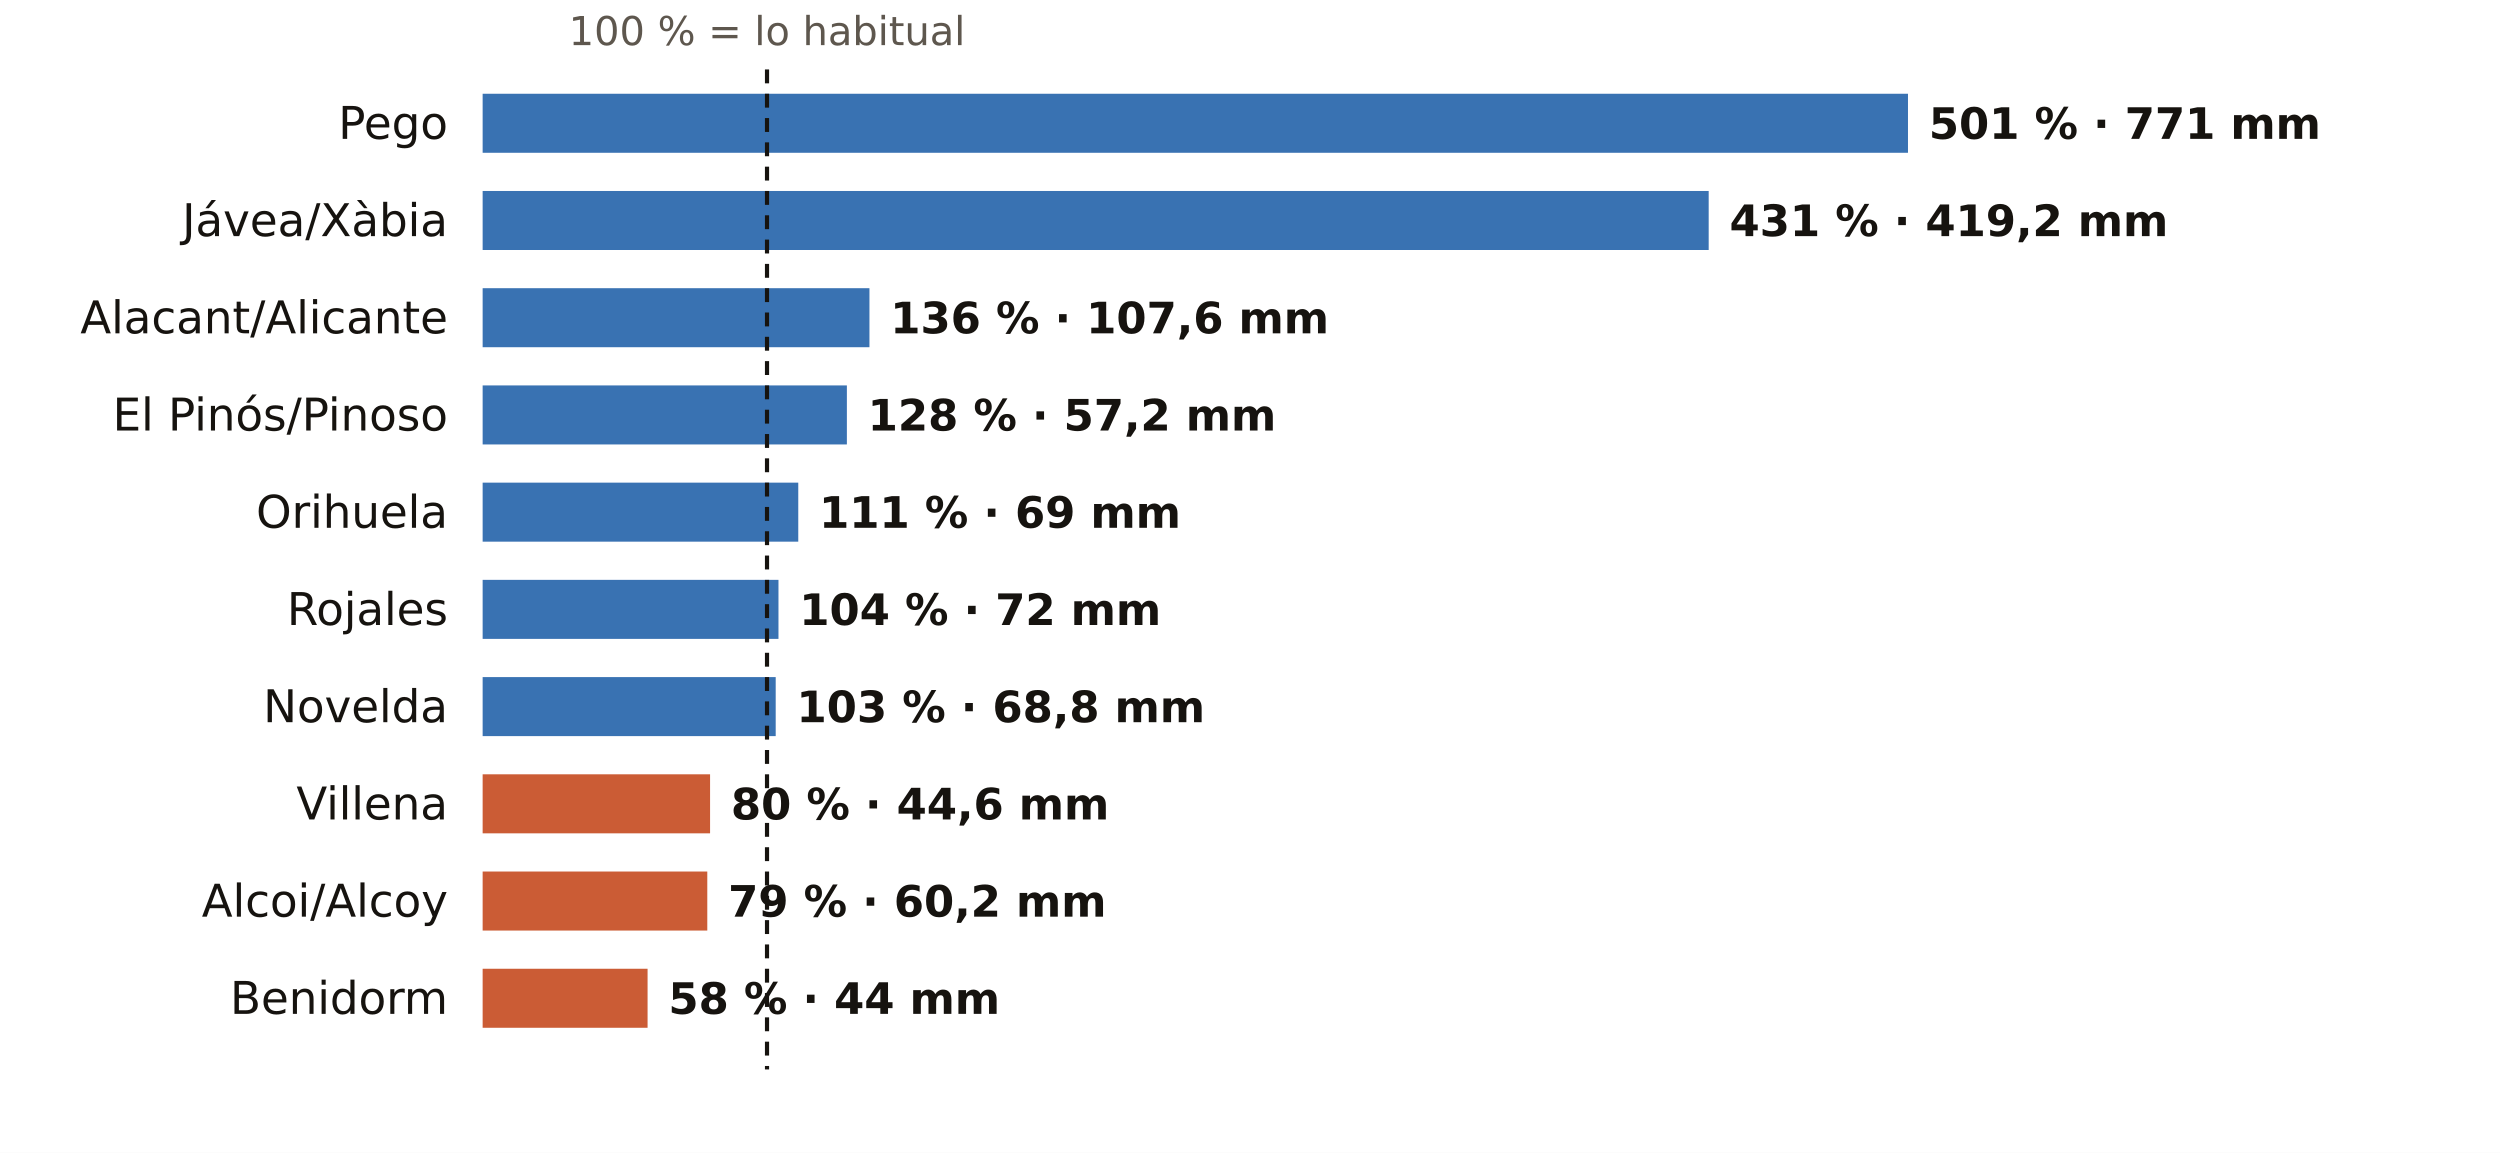
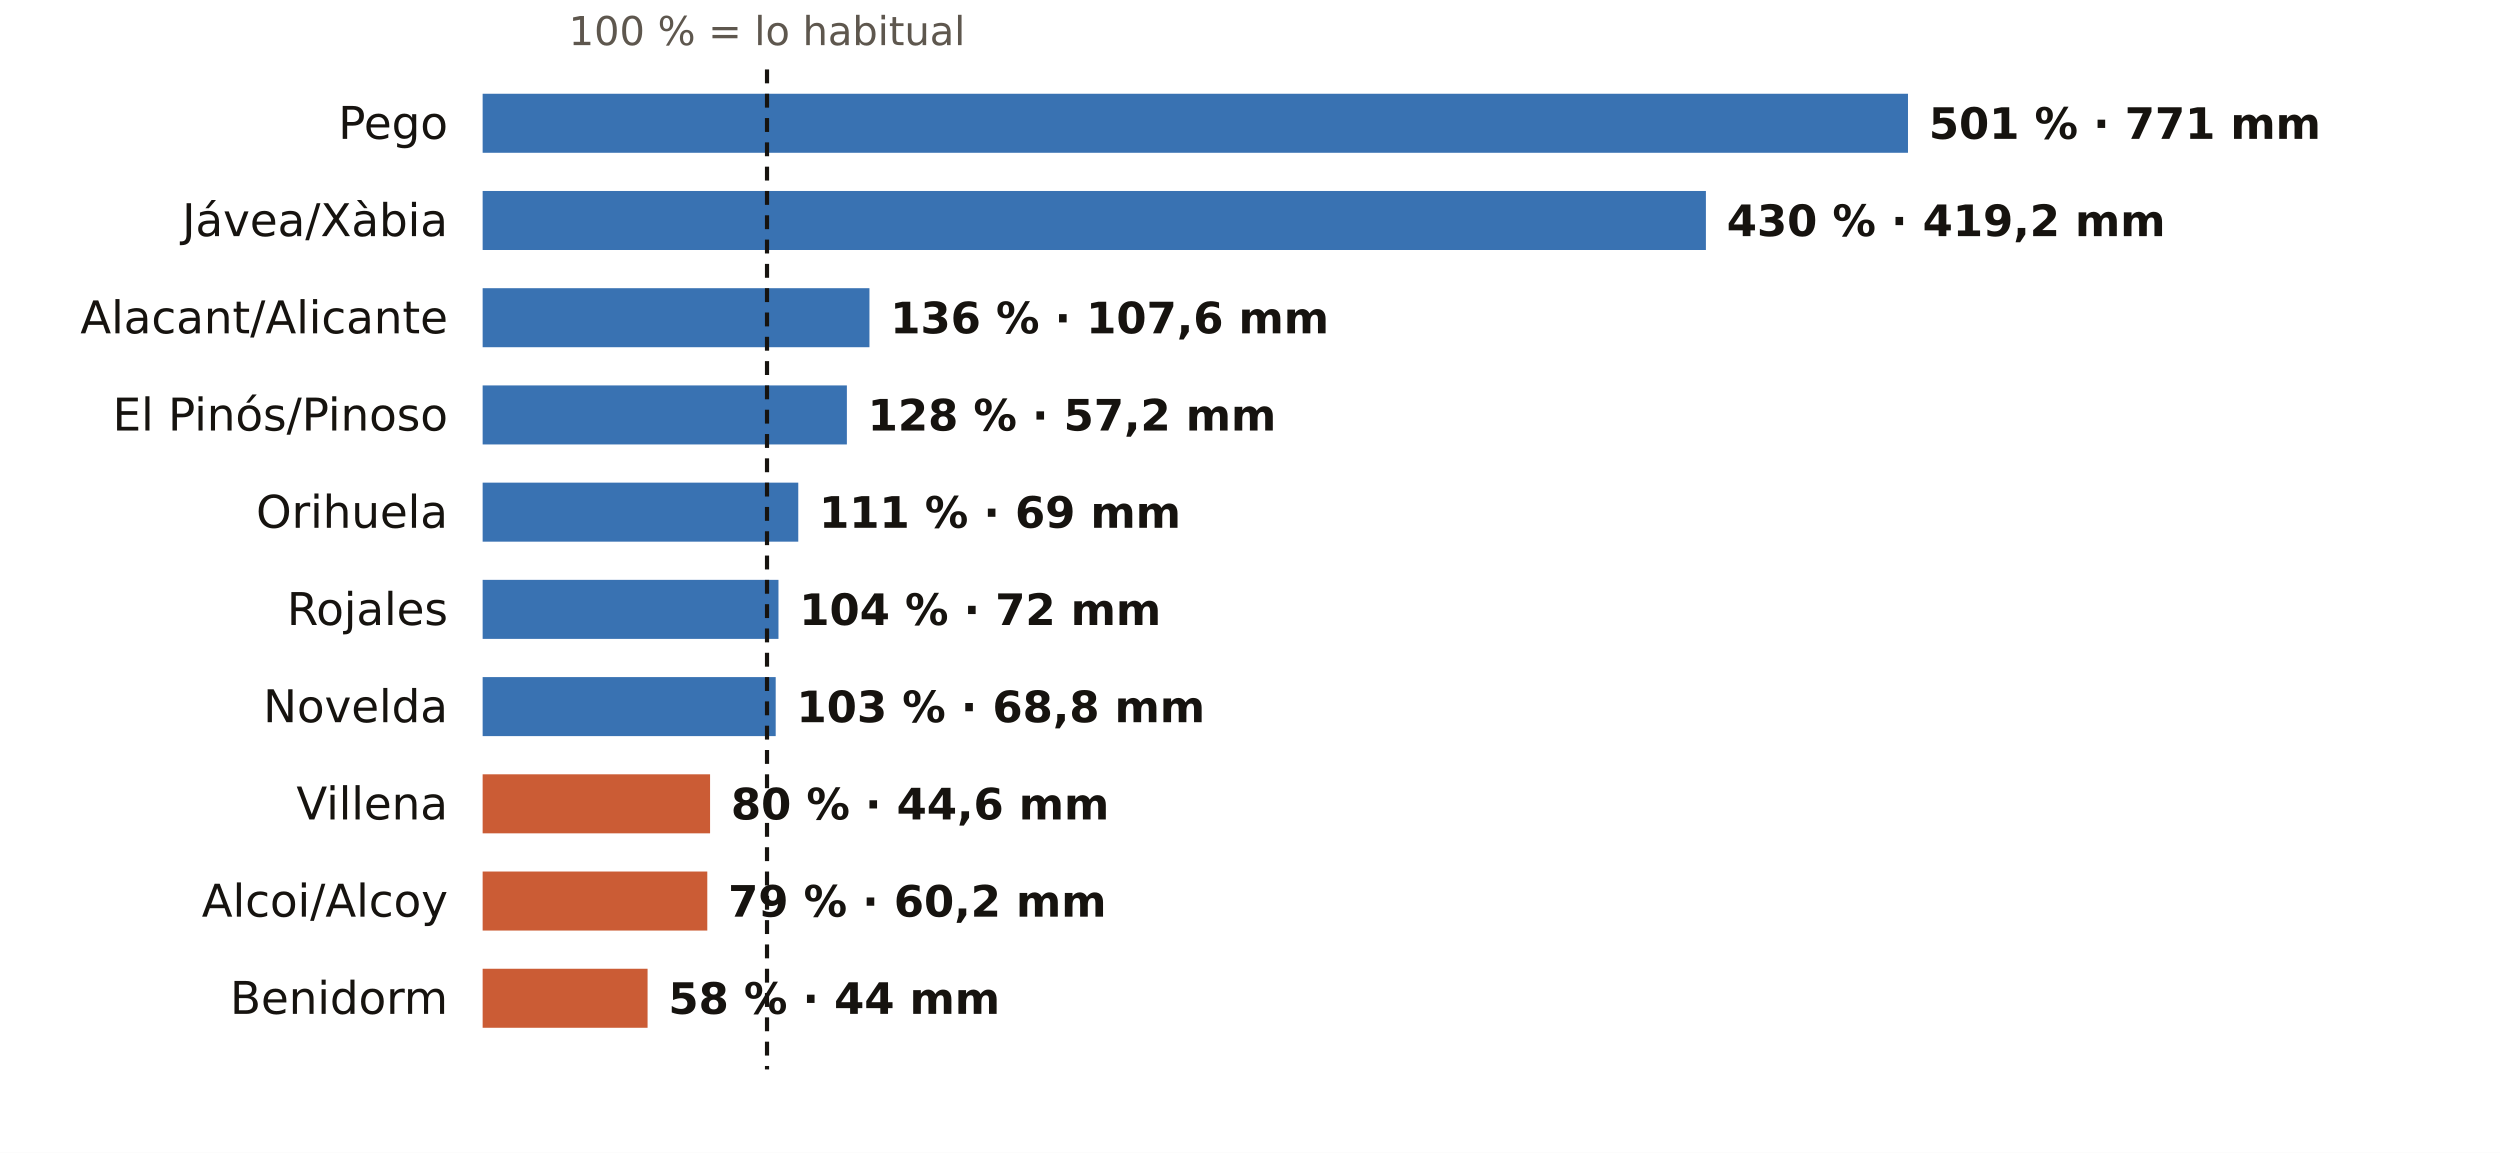
<svg xmlns="http://www.w3.org/2000/svg" viewBox="0 0 720 332" width="720" height="332" role="img" aria-label="El otoño en los pluviómetros de AEMET de Alicante: % de lo habitual">
  <rect width="720" height="332" fill="#FFFFFF" />
  <text x="220.9" y="13.0" font-size="11.5" fill="#5E574E" text-anchor="middle" font-weight="400" font-family="Public Sans, DejaVu Sans, Arial, sans-serif">100 % = lo habitual</text>
  <text x="129.0" y="40.0" font-size="13" fill="#16130F" text-anchor="end" font-weight="500" font-family="Public Sans, DejaVu Sans, Arial, sans-serif">Pego</text>
  <rect x="139" y="27" width="410.5" height="17" fill="#1F5FA8" opacity="0.88" />
  <text x="555.5" y="40.0" font-size="12.5" fill="#16130F" text-anchor="start" font-weight="600" font-family="Public Sans, DejaVu Sans, Arial, sans-serif">501 % · 771 mm</text>
  <text x="129.0" y="68.0" font-size="13" fill="#16130F" text-anchor="end" font-weight="500" font-family="Public Sans, DejaVu Sans, Arial, sans-serif">Jávea/Xàbia</text>
-   <rect x="139" y="55" width="353.1" height="17" fill="#1F5FA8" opacity="0.88" />
-   <text x="498.1" y="68.0" font-size="12.5" fill="#16130F" text-anchor="start" font-weight="600" font-family="Public Sans, DejaVu Sans, Arial, sans-serif">431 % · 419,2 mm</text>
+   <rect x="139" y="55" width="352.3" height="17" fill="#1F5FA8" opacity="0.88" />
+   <text x="497.3" y="68.0" font-size="12.5" fill="#16130F" text-anchor="start" font-weight="600" font-family="Public Sans, DejaVu Sans, Arial, sans-serif">430 % · 419,2 mm</text>
  <text x="129.0" y="96.0" font-size="13" fill="#16130F" text-anchor="end" font-weight="500" font-family="Public Sans, DejaVu Sans, Arial, sans-serif">Alacant/Alicante</text>
  <rect x="139" y="83" width="111.4" height="17" fill="#1F5FA8" opacity="0.88" />
  <text x="256.4" y="96.0" font-size="12.5" fill="#16130F" text-anchor="start" font-weight="600" font-family="Public Sans, DejaVu Sans, Arial, sans-serif">136 % · 107,6 mm</text>
  <text x="129.0" y="124.0" font-size="13" fill="#16130F" text-anchor="end" font-weight="500" font-family="Public Sans, DejaVu Sans, Arial, sans-serif">El Pinós/Pinoso</text>
  <rect x="139" y="111" width="104.9" height="17" fill="#1F5FA8" opacity="0.88" />
  <text x="249.9" y="124.0" font-size="12.5" fill="#16130F" text-anchor="start" font-weight="600" font-family="Public Sans, DejaVu Sans, Arial, sans-serif">128 % · 57,2 mm</text>
  <text x="129.0" y="152.0" font-size="13" fill="#16130F" text-anchor="end" font-weight="500" font-family="Public Sans, DejaVu Sans, Arial, sans-serif">Orihuela</text>
  <rect x="139" y="139" width="90.9" height="17" fill="#1F5FA8" opacity="0.88" />
  <text x="235.9" y="152.0" font-size="12.5" fill="#16130F" text-anchor="start" font-weight="600" font-family="Public Sans, DejaVu Sans, Arial, sans-serif">111 % · 69 mm</text>
  <text x="129.0" y="180.0" font-size="13" fill="#16130F" text-anchor="end" font-weight="500" font-family="Public Sans, DejaVu Sans, Arial, sans-serif">Rojales</text>
  <rect x="139" y="167" width="85.2" height="17" fill="#1F5FA8" opacity="0.88" />
  <text x="230.2" y="180.0" font-size="12.5" fill="#16130F" text-anchor="start" font-weight="600" font-family="Public Sans, DejaVu Sans, Arial, sans-serif">104 % · 72 mm</text>
  <text x="129.0" y="208.0" font-size="13" fill="#16130F" text-anchor="end" font-weight="500" font-family="Public Sans, DejaVu Sans, Arial, sans-serif">Novelda</text>
  <rect x="139" y="195" width="84.4" height="17" fill="#1F5FA8" opacity="0.88" />
  <text x="229.4" y="208.0" font-size="12.5" fill="#16130F" text-anchor="start" font-weight="600" font-family="Public Sans, DejaVu Sans, Arial, sans-serif">103 % · 68,8 mm</text>
  <text x="129.0" y="236.0" font-size="13" fill="#16130F" text-anchor="end" font-weight="500" font-family="Public Sans, DejaVu Sans, Arial, sans-serif">Villena</text>
  <rect x="139" y="223" width="65.5" height="17" fill="#C4461A" opacity="0.88" />
  <text x="210.5" y="236.0" font-size="12.5" fill="#16130F" text-anchor="start" font-weight="600" font-family="Public Sans, DejaVu Sans, Arial, sans-serif">80 % · 44,6 mm</text>
  <text x="129.0" y="264.0" font-size="13" fill="#16130F" text-anchor="end" font-weight="500" font-family="Public Sans, DejaVu Sans, Arial, sans-serif">Alcoi/Alcoy</text>
  <rect x="139" y="251" width="64.7" height="17" fill="#C4461A" opacity="0.88" />
  <text x="209.7" y="264.0" font-size="12.5" fill="#16130F" text-anchor="start" font-weight="600" font-family="Public Sans, DejaVu Sans, Arial, sans-serif">79 % · 60,2 mm</text>
  <text x="129.0" y="292.0" font-size="13" fill="#16130F" text-anchor="end" font-weight="500" font-family="Public Sans, DejaVu Sans, Arial, sans-serif">Benidorm</text>
  <rect x="139" y="279" width="47.5" height="17" fill="#C4461A" opacity="0.88" />
  <text x="192.5" y="292.0" font-size="12.5" fill="#16130F" text-anchor="start" font-weight="600" font-family="Public Sans, DejaVu Sans, Arial, sans-serif">58 % · 44 mm</text>
  <line x1="220.9" x2="220.9" y1="20" y2="308" stroke="#16130F" stroke-width="1.2" stroke-dasharray="4 3" />
</svg>
